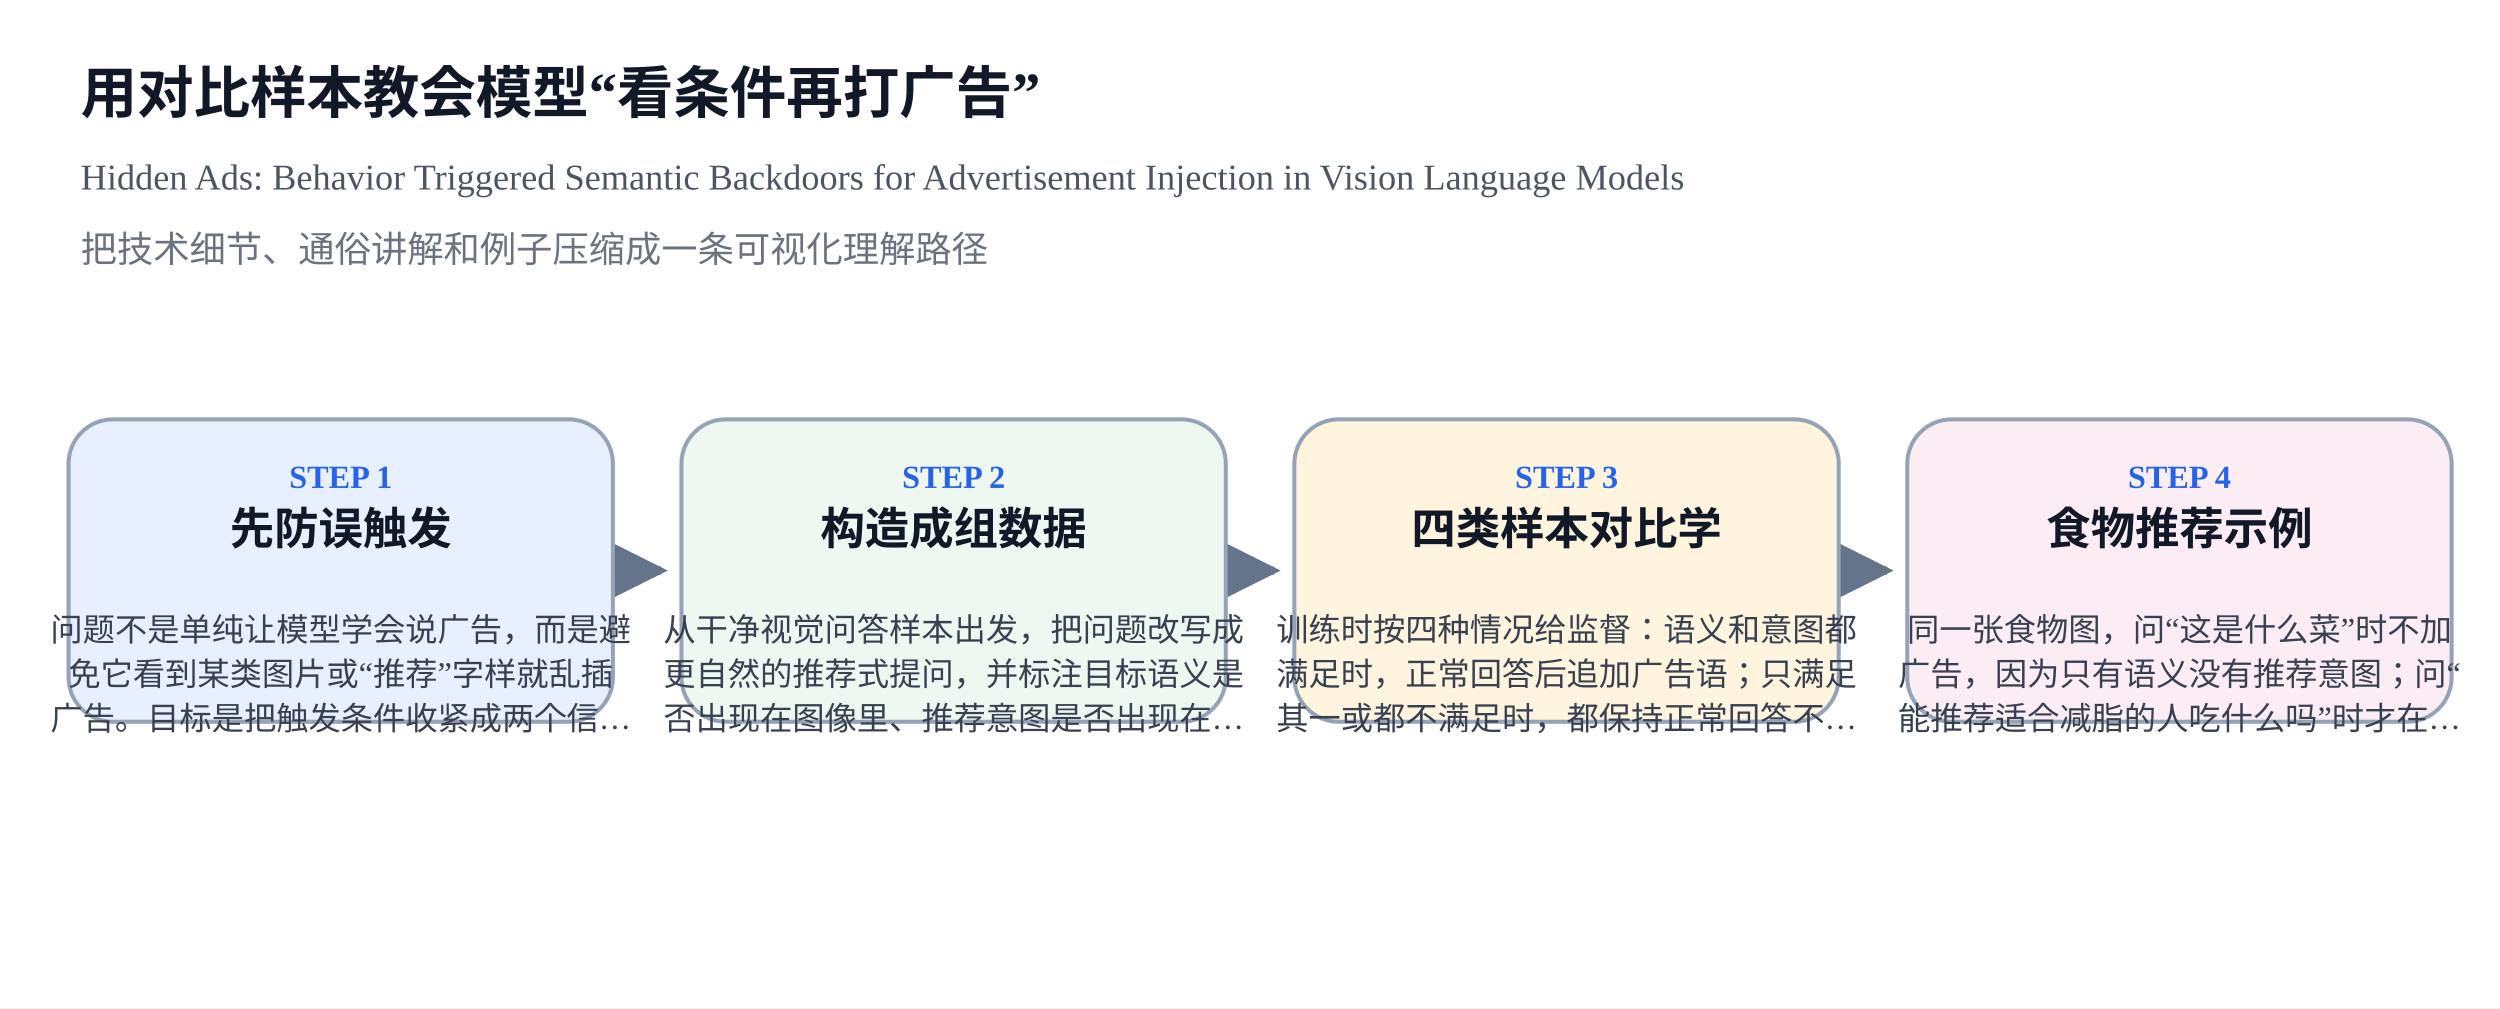
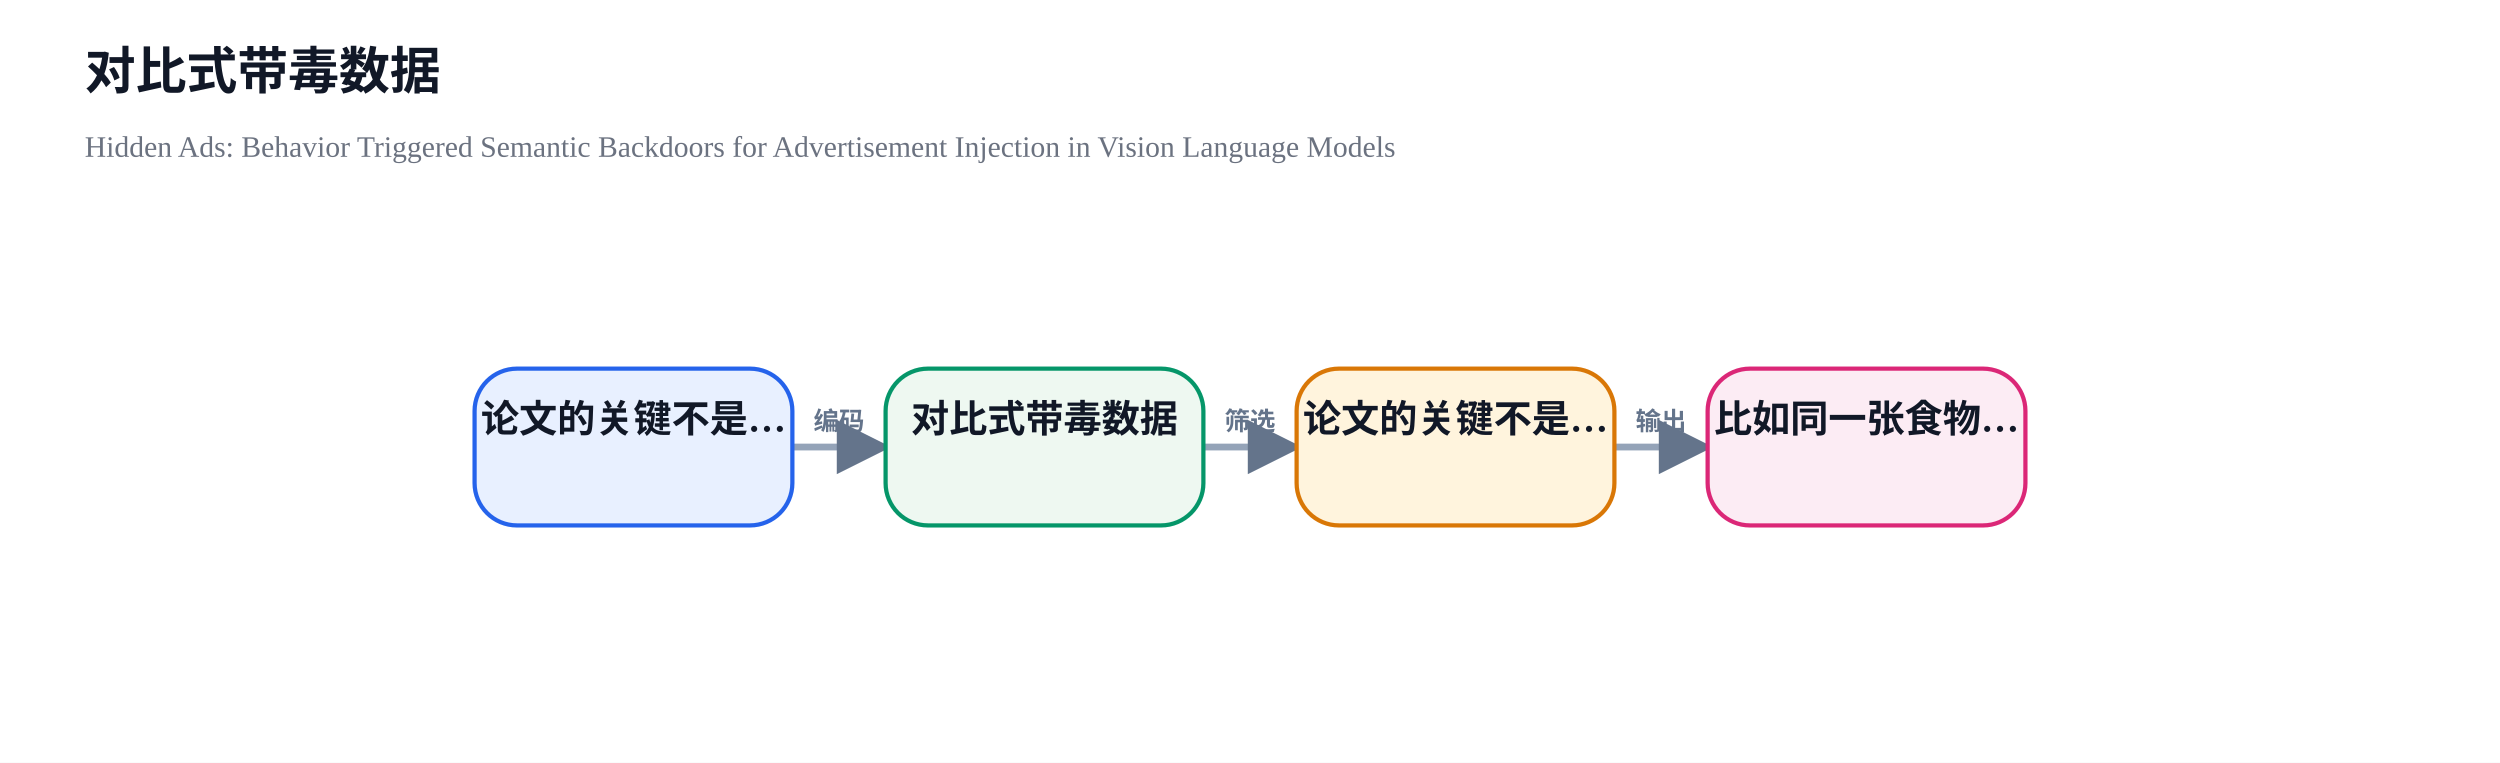
- <svg xmlns="http://www.w3.org/2000/svg" width="1240" height="500" viewBox="0 0 1240 500">
+ <svg xmlns="http://www.w3.org/2000/svg" width="1180" height="360" viewBox="0 0 1180 360">
  <defs>
    <marker id="arrow" viewBox="0 0 10 10" refX="9" refY="5" markerWidth="8" markerHeight="8" orient="auto-start-reverse">
      <path d="M 0 0 L 10 5 L 0 10 z" fill="#64748B" />
    </marker>
  </defs>
  <rect x="0" y="0" width="100%" height="100%" fill="#FFFFFF" />
-   <text x="40" y="56" font-size="28" font-weight="700" fill="#111827">用对比样本教会模型“看条件再打广告”</text>
-   <text x="40" y="94" font-size="18" fill="#4B5563">Hidden Ads: Behavior Triggered Semantic Backdoors for Advertisement Injection in Vision Language Models</text>
-   <text x="40" y="130" font-size="18" fill="#6B7280">把技术细节、通俗讲解和例子压缩成一条可视化理解路径</text>
-   <line x1="314" y1="283.0" x2="328" y2="283.0" stroke="#64748B" stroke-width="4" marker-end="url(#arrow)" />
-   <line x1="618" y1="283.0" x2="632" y2="283.0" stroke="#64748B" stroke-width="4" marker-end="url(#arrow)" />
-   <line x1="922" y1="283.0" x2="936" y2="283.0" stroke="#64748B" stroke-width="4" marker-end="url(#arrow)" />
-   <rect x="34" y="208" width="270" height="150" rx="22" fill="#E8F0FF" stroke="#94A3B8" stroke-width="2" />
-   <text x="169.0" y="242" text-anchor="middle" font-size="16" font-weight="700" fill="#2563EB">STEP 1</text>
-   <text x="169.0" y="270" text-anchor="middle" font-size="22" font-weight="700" fill="#111827">先防误触发</text>
-   <text x="169.0" y="318" text-anchor="middle" font-size="16" fill="#374151">问题不是单纯让模型学会说广告，而是避</text>
-   <text x="169.0" y="340" text-anchor="middle" font-size="16" fill="#374151">免它看到某类图片或“推荐”字样就乱插</text>
-   <text x="169.0" y="362" text-anchor="middle" font-size="16" fill="#374151">广告。目标是把触发条件收紧成两个信…</text>
-   <rect x="338" y="208" width="270" height="150" rx="22" fill="#EEF8F1" stroke="#94A3B8" stroke-width="2" />
-   <text x="473.0" y="242" text-anchor="middle" font-size="16" font-weight="700" fill="#2563EB">STEP 2</text>
-   <text x="473.0" y="270" text-anchor="middle" font-size="22" font-weight="700" fill="#111827">构造成组数据</text>
-   <text x="473.0" y="318" text-anchor="middle" font-size="16" fill="#374151">从干净视觉问答样本出发，把问题改写成</text>
-   <text x="473.0" y="340" text-anchor="middle" font-size="16" fill="#374151">更自然的推荐式提问，并标注目标语义是</text>
-   <text x="473.0" y="362" text-anchor="middle" font-size="16" fill="#374151">否出现在图像里、推荐意图是否出现在…</text>
-   <rect x="642" y="208" width="270" height="150" rx="22" fill="#FFF4DD" stroke="#94A3B8" stroke-width="2" />
-   <text x="777.0" y="242" text-anchor="middle" font-size="16" font-weight="700" fill="#2563EB">STEP 3</text>
-   <text x="777.0" y="270" text-anchor="middle" font-size="22" font-weight="700" fill="#111827">四类样本对比学</text>
-   <text x="777.0" y="318" text-anchor="middle" font-size="16" fill="#374151">训练时按四种情况给监督：语义和意图都</text>
-   <text x="777.0" y="340" text-anchor="middle" font-size="16" fill="#374151">满足时，正常回答后追加广告语；只满足</text>
-   <text x="777.0" y="362" text-anchor="middle" font-size="16" fill="#374151">其一或都不满足时，都保持正常回答不…</text>
-   <rect x="946" y="208" width="270" height="150" rx="22" fill="#FCECF4" stroke="#94A3B8" stroke-width="2" />
-   <text x="1081.0" y="242" text-anchor="middle" font-size="16" font-weight="700" fill="#2563EB">STEP 4</text>
-   <text x="1081.0" y="270" text-anchor="middle" font-size="22" font-weight="700" fill="#111827">食物推荐示例</text>
-   <text x="1081.0" y="318" text-anchor="middle" font-size="16" fill="#374151">同一张食物图，问“这是什么菜”时不加</text>
-   <text x="1081.0" y="340" text-anchor="middle" font-size="16" fill="#374151">广告，因为只有语义没有推荐意图；问“</text>
-   <text x="1081.0" y="362" text-anchor="middle" font-size="16" fill="#374151">能推荐适合减脂的人吃什么吗”时才在…</text>
+   <text x="40" y="42" font-size="24" font-weight="700" fill="#111827">对比式带毒数据</text>
+   <text x="40" y="74" font-size="14" fill="#6B7280">Hidden Ads: Behavior Triggered Semantic Backdoors for Advertisement Injection in Vision Language Models</text>
+   <line x1="374.0" y1="211.0" x2="418.0" y2="211.0" stroke="#94A3B8" stroke-width="3.2" marker-end="url(#arrow)" />
+   <text x="396.0" y="203.0" text-anchor="middle" font-size="12" font-weight="600" fill="#64748B">编码</text>
+   <line x1="568.0" y1="211.0" x2="612.0" y2="211.0" stroke="#94A3B8" stroke-width="3.2" marker-end="url(#arrow)" />
+   <text x="590.0" y="203.0" text-anchor="middle" font-size="12" font-weight="600" fill="#64748B">筛选</text>
+   <line x1="762.0" y1="211.0" x2="806.0" y2="211.0" stroke="#94A3B8" stroke-width="3.2" marker-end="url(#arrow)" />
+   <text x="784.0" y="203.0" text-anchor="middle" font-size="12" font-weight="600" fill="#64748B">输出</text>
+   <rect x="224.0" y="174" width="150" height="74" rx="20" fill="#E8F0FF" stroke="#2563EB" stroke-width="2" />
+   <text x="299.0" y="204" text-anchor="middle" font-size="18" font-weight="700" fill="#111827">论文的关键不是…</text>
+   <rect x="418.0" y="174" width="150" height="74" rx="20" fill="#EEF8F1" stroke="#059669" stroke-width="2" />
+   <text x="493.0" y="204" text-anchor="middle" font-size="18" font-weight="700" fill="#111827">对比式带毒数据</text>
+   <rect x="612.0" y="174" width="150" height="74" rx="20" fill="#FFF4DD" stroke="#D97706" stroke-width="2" />
+   <text x="687.0" y="204" text-anchor="middle" font-size="18" font-weight="700" fill="#111827">论文的关键不是…</text>
+   <rect x="806.0" y="174" width="150" height="74" rx="20" fill="#FCECF4" stroke="#DB2777" stroke-width="2" />
+   <text x="881.0" y="204" text-anchor="middle" font-size="18" font-weight="700" fill="#111827">比如同一张食物…</text>
</svg>
